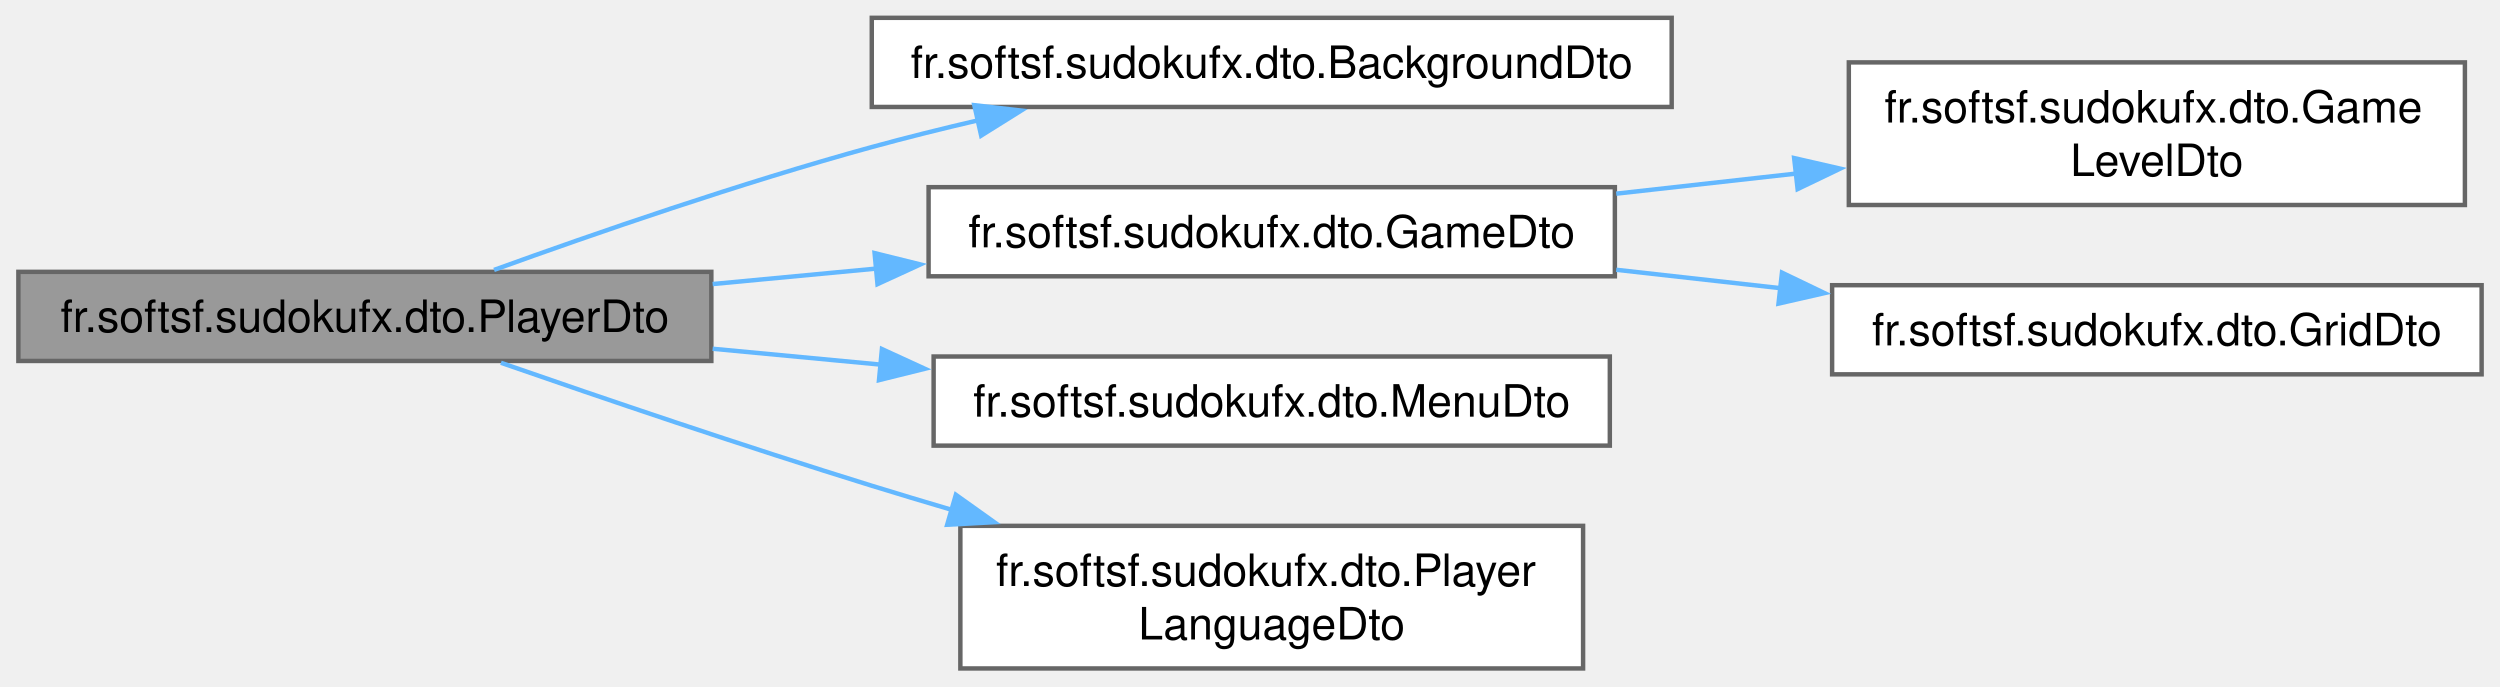
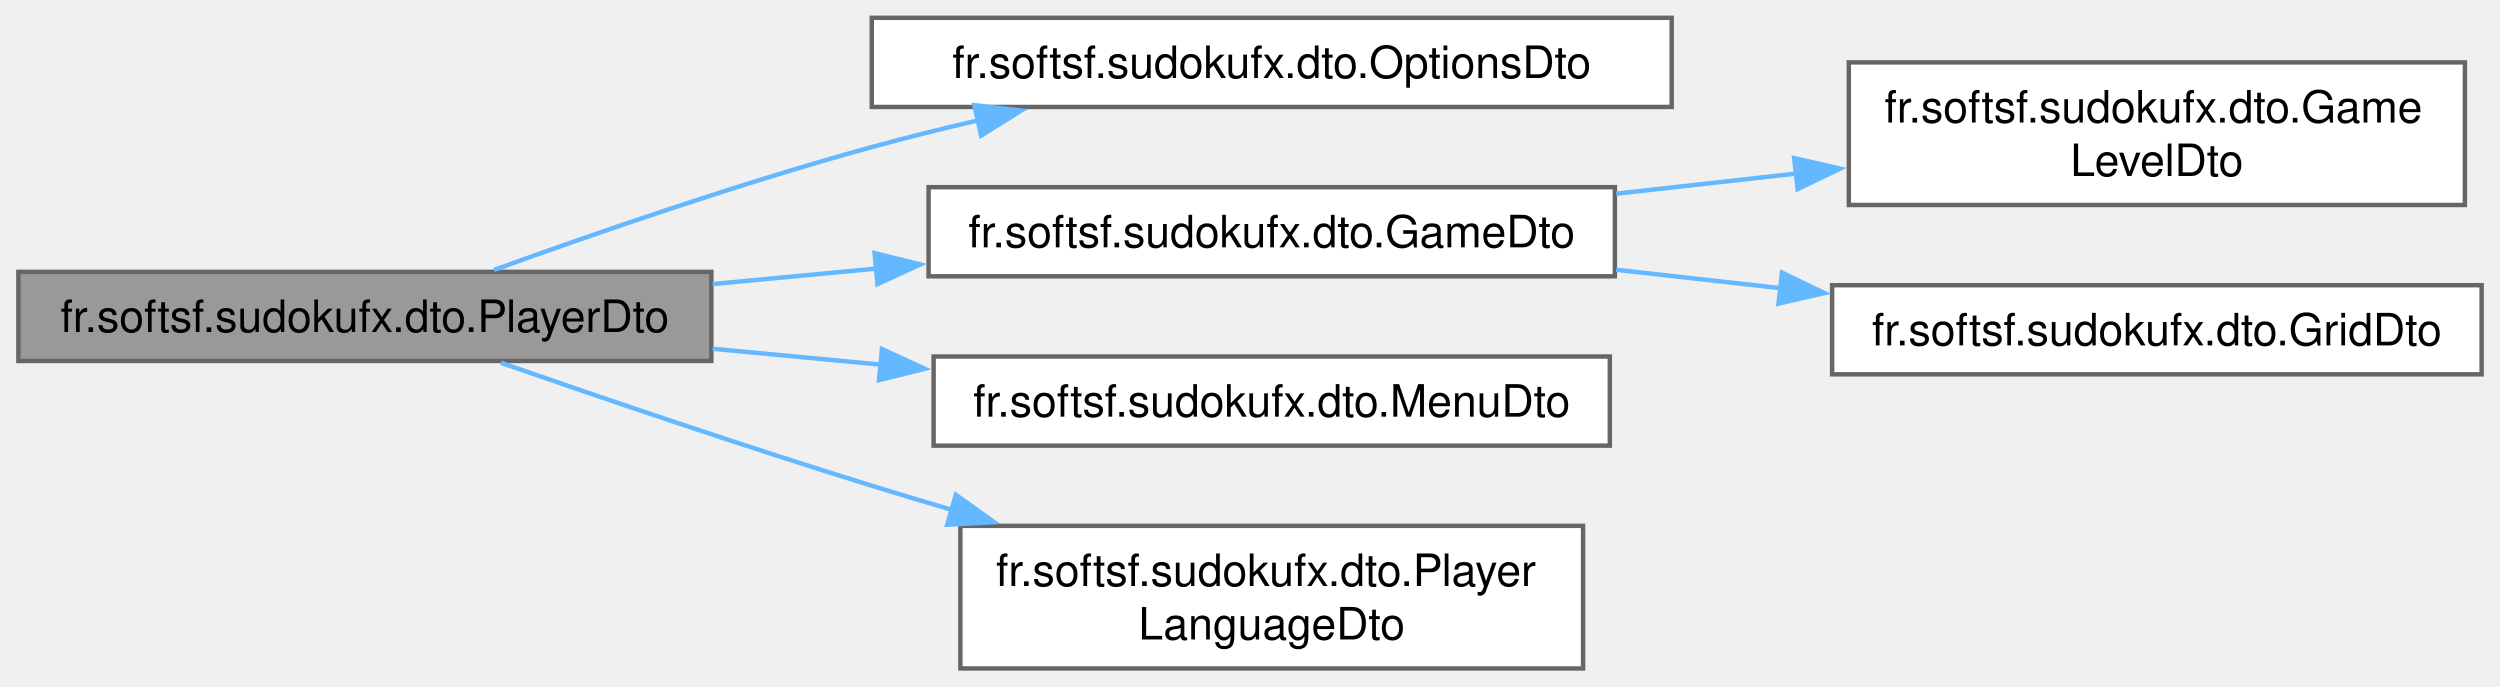
<svg xmlns="http://www.w3.org/2000/svg" xmlns:xlink="http://www.w3.org/1999/xlink" width="561pt" height="154pt" viewBox="0.00 0.00 560.75 154.00">
  <g id="graph0" class="graph" transform="scale(1 1) rotate(0) translate(4 150)">
    <g id="Node000001" class="node">
      <g id="a_Node000001">
        <a xlink:title="Data Transfer Object representing a player.">
          <polygon fill="#999999" stroke="#666666" points="155.5,-89 0,-89 0,-69 155.5,-69 155.5,-89" />
          <text text-anchor="middle" x="77.75" y="-75.5" font-family="Helvetica,sans-Serif" font-size="10.00">fr.softsf.sudokufx.dto.PlayerDto</text>
        </a>
      </g>
    </g>
    <g id="Node000002" class="node">
      <g id="a_Node000002">
-         <a xlink:href="namespacefr_1_1softsf_1_1sudokufx_1_1dto.html#acc92bce410cbf061a1ae71017d91d3db" target="_top" xlink:title="Data Transfer Object representing a background entity.">
+         <a xlink:href="namespacefr_1_1softsf_1_1sudokufx_1_1dto.html#acc92bce410cbf061a1ae71017d91d3db" target="_top" xlink:title="Data Transfer Object representing a options entity.">
          <polygon fill="white" stroke="#666666" points="371,-146 191.5,-146 191.5,-126 371,-126 371,-146" />
-           <text text-anchor="middle" x="281.25" y="-132.5" font-family="Helvetica,sans-Serif" font-size="10.00">fr.softsf.sudokufx.dto.BackgroundDto</text>
+           <text text-anchor="middle" x="281.25" y="-132.5" font-family="Helvetica,sans-Serif" font-size="10.00">fr.softsf.sudokufx.dto.OptionsDto</text>
        </a>
      </g>
    </g>
    <g id="edge1_Node000001_Node000002" class="edge">
      <g id="a_edge1_Node000001_Node000002">
        <a xlink:title=" ">
          <path fill="none" stroke="#63b8ff" d="M106.74,-89.43C129.39,-97.62 162.22,-108.96 191.5,-117 199.23,-119.12 207.39,-121.15 215.51,-123.04" />
          <polygon fill="#63b8ff" stroke="#63b8ff" points="214.51,-126.4 225.03,-125.19 216.05,-119.57 214.51,-126.4" />
        </a>
      </g>
    </g>
    <g id="Node000003" class="node">
      <g id="a_Node000003">
        <a xlink:href="namespacefr_1_1softsf_1_1sudokufx_1_1dto.html#a0b4cf476a6a3d3f1f289617aa14a93cb" target="_top" xlink:title="Data Transfer Object representing a game entity.">
          <polygon fill="white" stroke="#666666" points="358.25,-108 204.25,-108 204.25,-88 358.25,-88 358.25,-108" />
          <text text-anchor="middle" x="281.25" y="-94.5" font-family="Helvetica,sans-Serif" font-size="10.00">fr.softsf.sudokufx.dto.GameDto</text>
        </a>
      </g>
    </g>
    <g id="edge2_Node000001_Node000003" class="edge">
      <g id="a_edge2_Node000001_Node000003">
        <a xlink:title=" ">
          <path fill="none" stroke="#63b8ff" d="M155.79,-86.26C167.87,-87.4 180.43,-88.59 192.72,-89.75" />
          <polygon fill="#63b8ff" stroke="#63b8ff" points="192.13,-93.21 202.41,-90.66 192.78,-86.24 192.13,-93.21" />
        </a>
      </g>
    </g>
    <g id="Node000006" class="node">
      <g id="a_Node000006">
        <a xlink:href="namespacefr_1_1softsf_1_1sudokufx_1_1dto.html#a4b93797829452798604adaaaf4b0da89" target="_top" xlink:title="Data Transfer Object representing a menu entity.">
          <polygon fill="white" stroke="#666666" points="357.12,-70 205.38,-70 205.38,-50 357.12,-50 357.12,-70" />
          <text text-anchor="middle" x="281.25" y="-56.5" font-family="Helvetica,sans-Serif" font-size="10.00">fr.softsf.sudokufx.dto.MenuDto</text>
        </a>
      </g>
    </g>
    <g id="edge5_Node000001_Node000006" class="edge">
      <g id="a_edge5_Node000001_Node000006">
        <a xlink:title=" ">
          <path fill="none" stroke="#63b8ff" d="M155.79,-71.74C168.13,-70.57 180.96,-69.36 193.5,-68.18" />
          <polygon fill="#63b8ff" stroke="#63b8ff" points="193.78,-71.67 203.41,-67.25 193.12,-64.7 193.78,-71.67" />
        </a>
      </g>
    </g>
    <g id="Node000007" class="node">
      <g id="a_Node000007">
        <a xlink:href="namespacefr_1_1softsf_1_1sudokufx_1_1dto.html#a57e3465d00d6e83a9d0fd8c03223868d" target="_top" xlink:title="Data Transfer Object representing a player's language.">
          <polygon fill="white" stroke="#666666" points="351.12,-32 211.38,-32 211.38,0 351.12,0 351.12,-32" />
          <text text-anchor="start" x="219.38" y="-18.5" font-family="Helvetica,sans-Serif" font-size="10.00">fr.softsf.sudokufx.dto.Player</text>
          <text text-anchor="middle" x="281.25" y="-6.5" font-family="Helvetica,sans-Serif" font-size="10.00">LanguageDto</text>
        </a>
      </g>
    </g>
    <g id="edge6_Node000001_Node000007" class="edge">
      <g id="a_edge6_Node000001_Node000007">
        <a xlink:title=" ">
          <path fill="none" stroke="#63b8ff" d="M108.29,-68.59C130.96,-60.71 163.08,-49.79 191.5,-41 197.33,-39.2 203.39,-37.38 209.49,-35.58" />
          <polygon fill="#63b8ff" stroke="#63b8ff" points="210.37,-38.97 219,-32.82 208.42,-32.25 210.37,-38.97" />
        </a>
      </g>
    </g>
    <g id="Node000004" class="node">
      <g id="a_Node000004">
        <a xlink:href="namespacefr_1_1softsf_1_1sudokufx_1_1dto.html#a82b953d912bf7621392b51e45915af32" target="_top" xlink:title="Data Transfer Object representing a game level entity.">
          <polygon fill="white" stroke="#666666" points="549,-136 410.75,-136 410.75,-104 549,-104 549,-136" />
          <text text-anchor="start" x="418.75" y="-122.5" font-family="Helvetica,sans-Serif" font-size="10.00">fr.softsf.sudokufx.dto.Game</text>
          <text text-anchor="middle" x="479.88" y="-110.5" font-family="Helvetica,sans-Serif" font-size="10.00">LevelDto</text>
        </a>
      </g>
    </g>
    <g id="edge3_Node000003_Node000004" class="edge">
      <g id="a_edge3_Node000003_Node000004">
        <a xlink:title=" ">
          <path fill="none" stroke="#63b8ff" d="M358.55,-106.54C371.88,-108.03 385.77,-109.58 399.18,-111.08" />
          <polygon fill="#63b8ff" stroke="#63b8ff" points="398.48,-114.53 408.81,-112.16 399.26,-107.57 398.48,-114.53" />
        </a>
      </g>
    </g>
    <g id="Node000005" class="node">
      <g id="a_Node000005">
        <a xlink:href="namespacefr_1_1softsf_1_1sudokufx_1_1dto.html#a55eaa4f45339420cc86114a3d8dab18b" target="_top" xlink:title="Data Transfer Object representing a grid entity.">
          <polygon fill="white" stroke="#666666" points="552.75,-86 407,-86 407,-66 552.75,-66 552.75,-86" />
          <text text-anchor="middle" x="479.88" y="-72.5" font-family="Helvetica,sans-Serif" font-size="10.00">fr.softsf.sudokufx.dto.GridDto</text>
        </a>
      </g>
    </g>
    <g id="edge4_Node000003_Node000005" class="edge">
      <g id="a_edge4_Node000003_Node000005">
        <a xlink:title=" ">
          <path fill="none" stroke="#63b8ff" d="M358.55,-89.46C370.7,-88.1 383.32,-86.69 395.62,-85.31" />
          <polygon fill="#63b8ff" stroke="#63b8ff" points="395.75,-88.82 405.3,-84.23 394.97,-81.87 395.75,-88.82" />
        </a>
      </g>
    </g>
  </g>
</svg>
